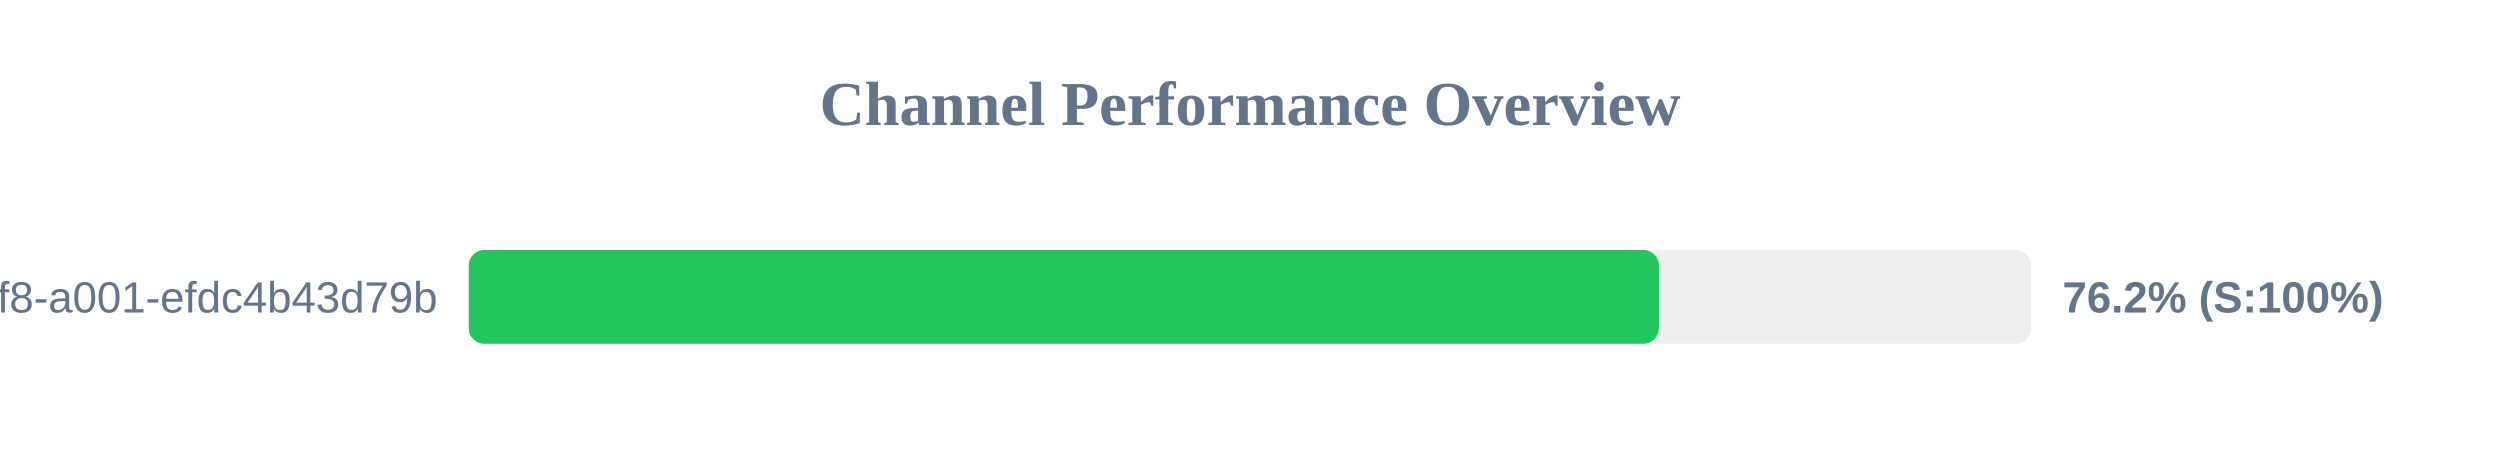
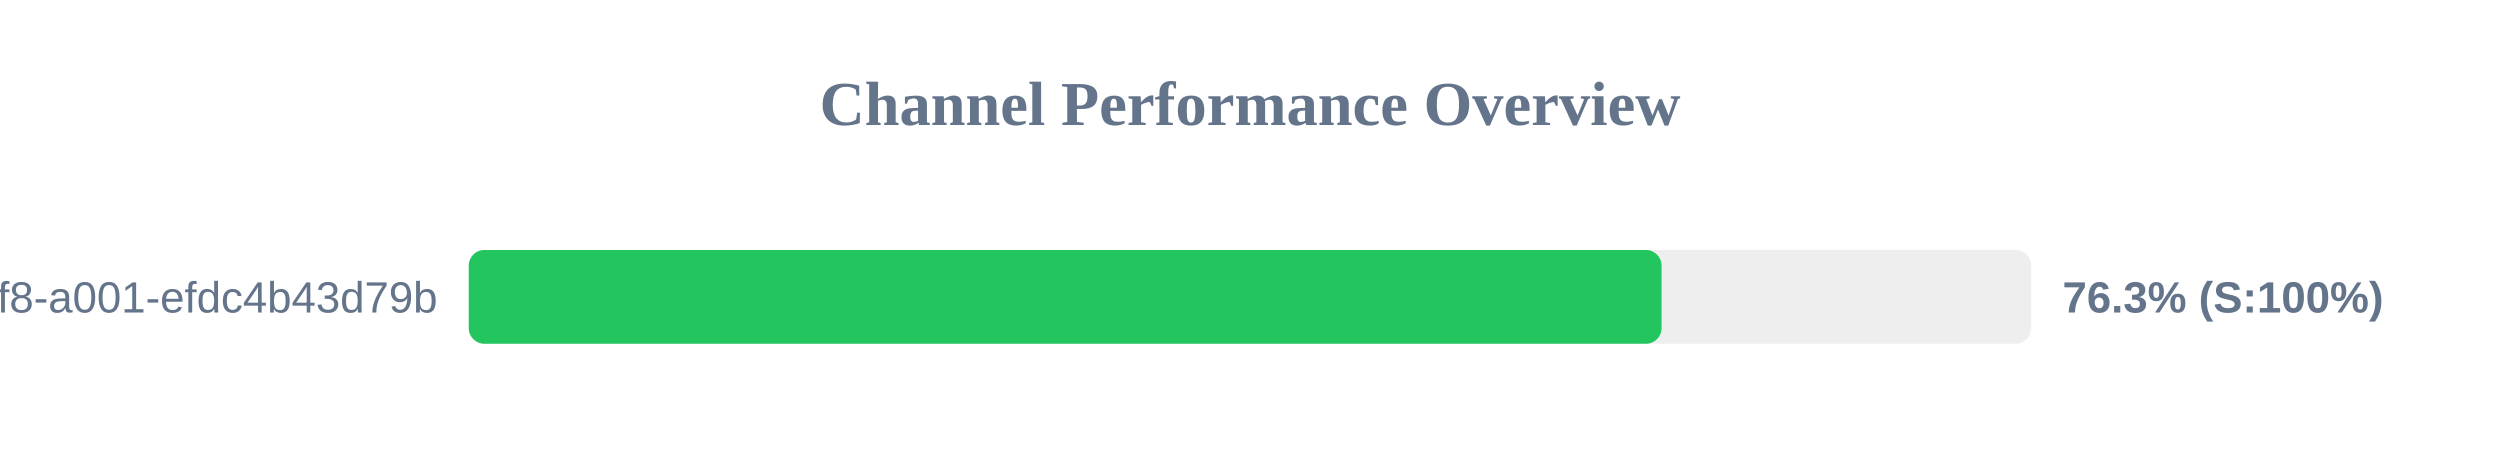
<svg xmlns="http://www.w3.org/2000/svg" width="800" height="150" version="1.1">
  <style>
        .row { font: 14px Arial; fill: #64748b; }
        .score { font: bold 14px Arial; fill: #64748b; }
    </style>
  <text x="400" y="40" text-anchor="middle" font-size="20px" font-weight="bold" fill="#64748b">Channel Performance Overview</text>
  <rect x="150" y="80" width="500" height="30" fill="#eee" rx="5" />
-   <rect x="150" y="80" width="380.85" height="30" fill="#22c55e" rx="5" />
+   <rect x="150" y="80" width="381.7" height="30" fill="#22c55e" rx="5" />
  <text x="140" y="100" text-anchor="end" class="row">?uuid=1fdb6b30-5371-4ff8-a001-efdc4b43d79b</text>
-   <text x="660" y="100" text-anchor="start" class="score">76.2% (S:100%)</text>
+   <text x="660" y="100" text-anchor="start" class="score">76.3% (S:100%)</text>
</svg>
